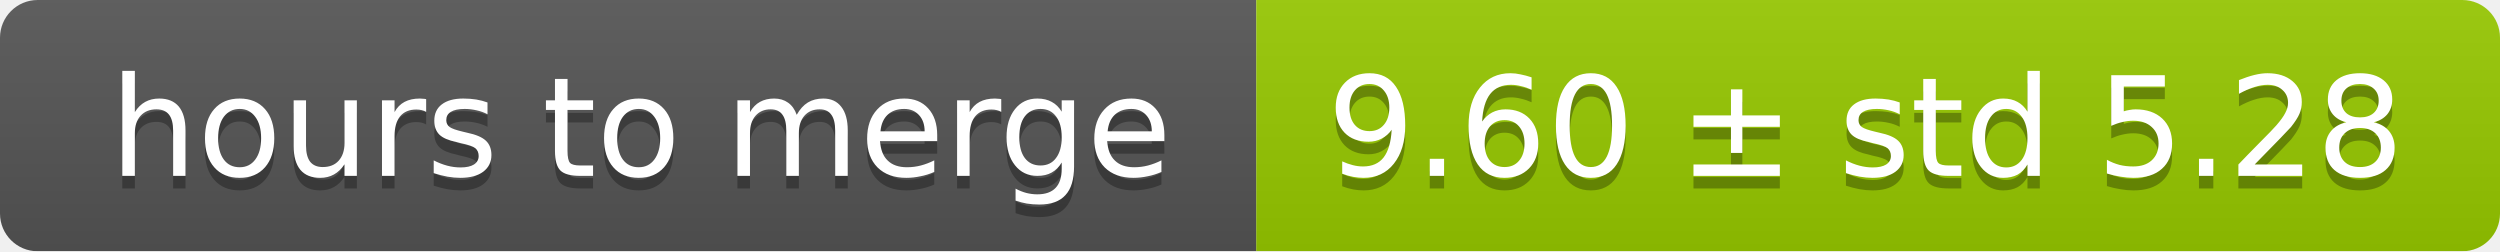
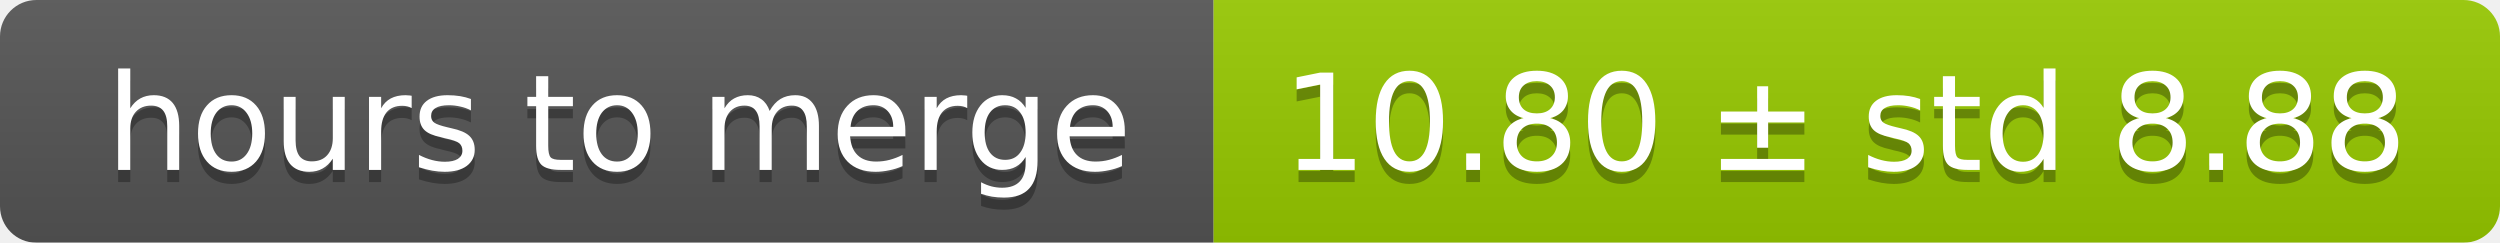
- <svg xmlns="http://www.w3.org/2000/svg" width="199" height="20">
+ <svg xmlns="http://www.w3.org/2000/svg" width="206" height="20">
  <linearGradient id="smooth" x2="0" y2="100%">
    <stop offset="0" stop-color="#bbb" stop-opacity=".1" />
    <stop offset="1" stop-opacity=".1" />
  </linearGradient>
  <mask id="round">
-     <rect width="199" height="20" rx="3" fill="#fff" />
+     <rect width="206" height="20" rx="3" fill="#fff" />
  </mask>
  <g mask="url(#round)">
    <rect width="100" height="20" fill="#555" />
-     <rect x="100" width="99" height="20" fill="#97ca00" />
-     <rect width="199" height="20" fill="url(#smooth)" />
+     <rect x="100" width="106" height="20" fill="#97ca00" />
+     <rect width="206" height="20" fill="url(#smooth)" />
  </g>
  <g fill="#fff" text-anchor="middle" font-family="DejaVu Sans,Verdana,Geneva,sans-serif" font-size="11">
    <text x="51" y="15" fill="#010101" fill-opacity=".3">hours to merge</text>
    <text x="51" y="14">hours to merge</text>
-     <text x="148.5" y="15" fill="#010101" fill-opacity=".3">9.60 ± std 5.28</text>
-     <text x="148.5" y="14">9.60 ± std 5.28</text>
+     <text x="152" y="15" fill="#010101" fill-opacity=".3">10.80 ± std 8.88</text>
+     <text x="152" y="14">10.80 ± std 8.88</text>
  </g>
</svg>
